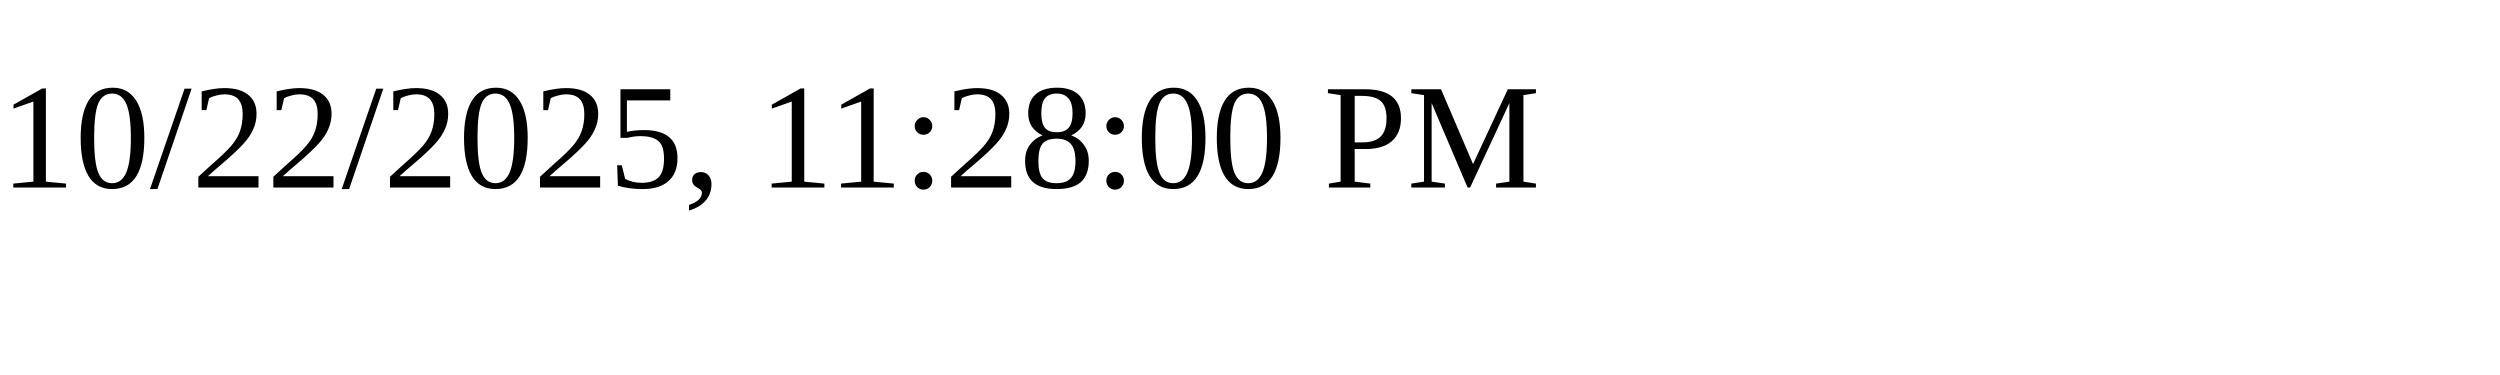
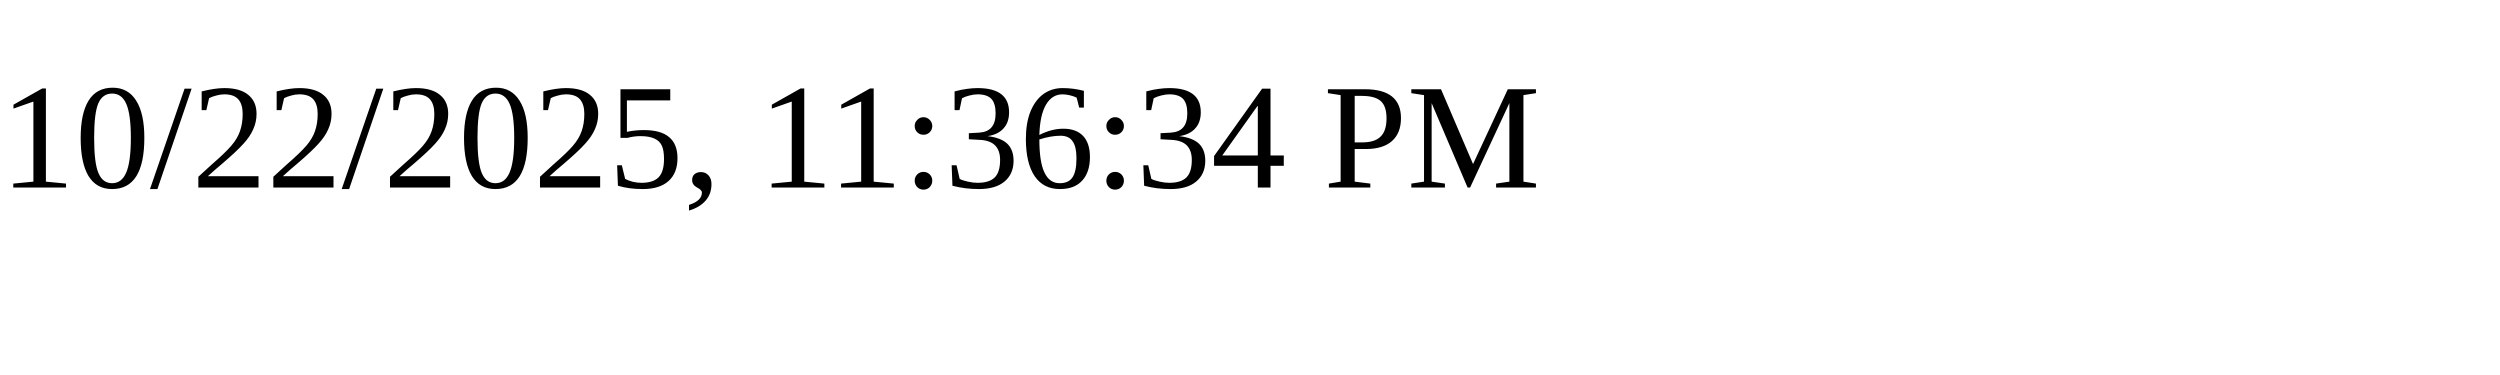
<svg xmlns="http://www.w3.org/2000/svg" height="30" width="200">
-   <text x="0" y="15">10/22/2025, 11:28:00 PM</text>
+   <text x="0" y="15">10/22/2025, 11:36:34 PM</text>
</svg>
